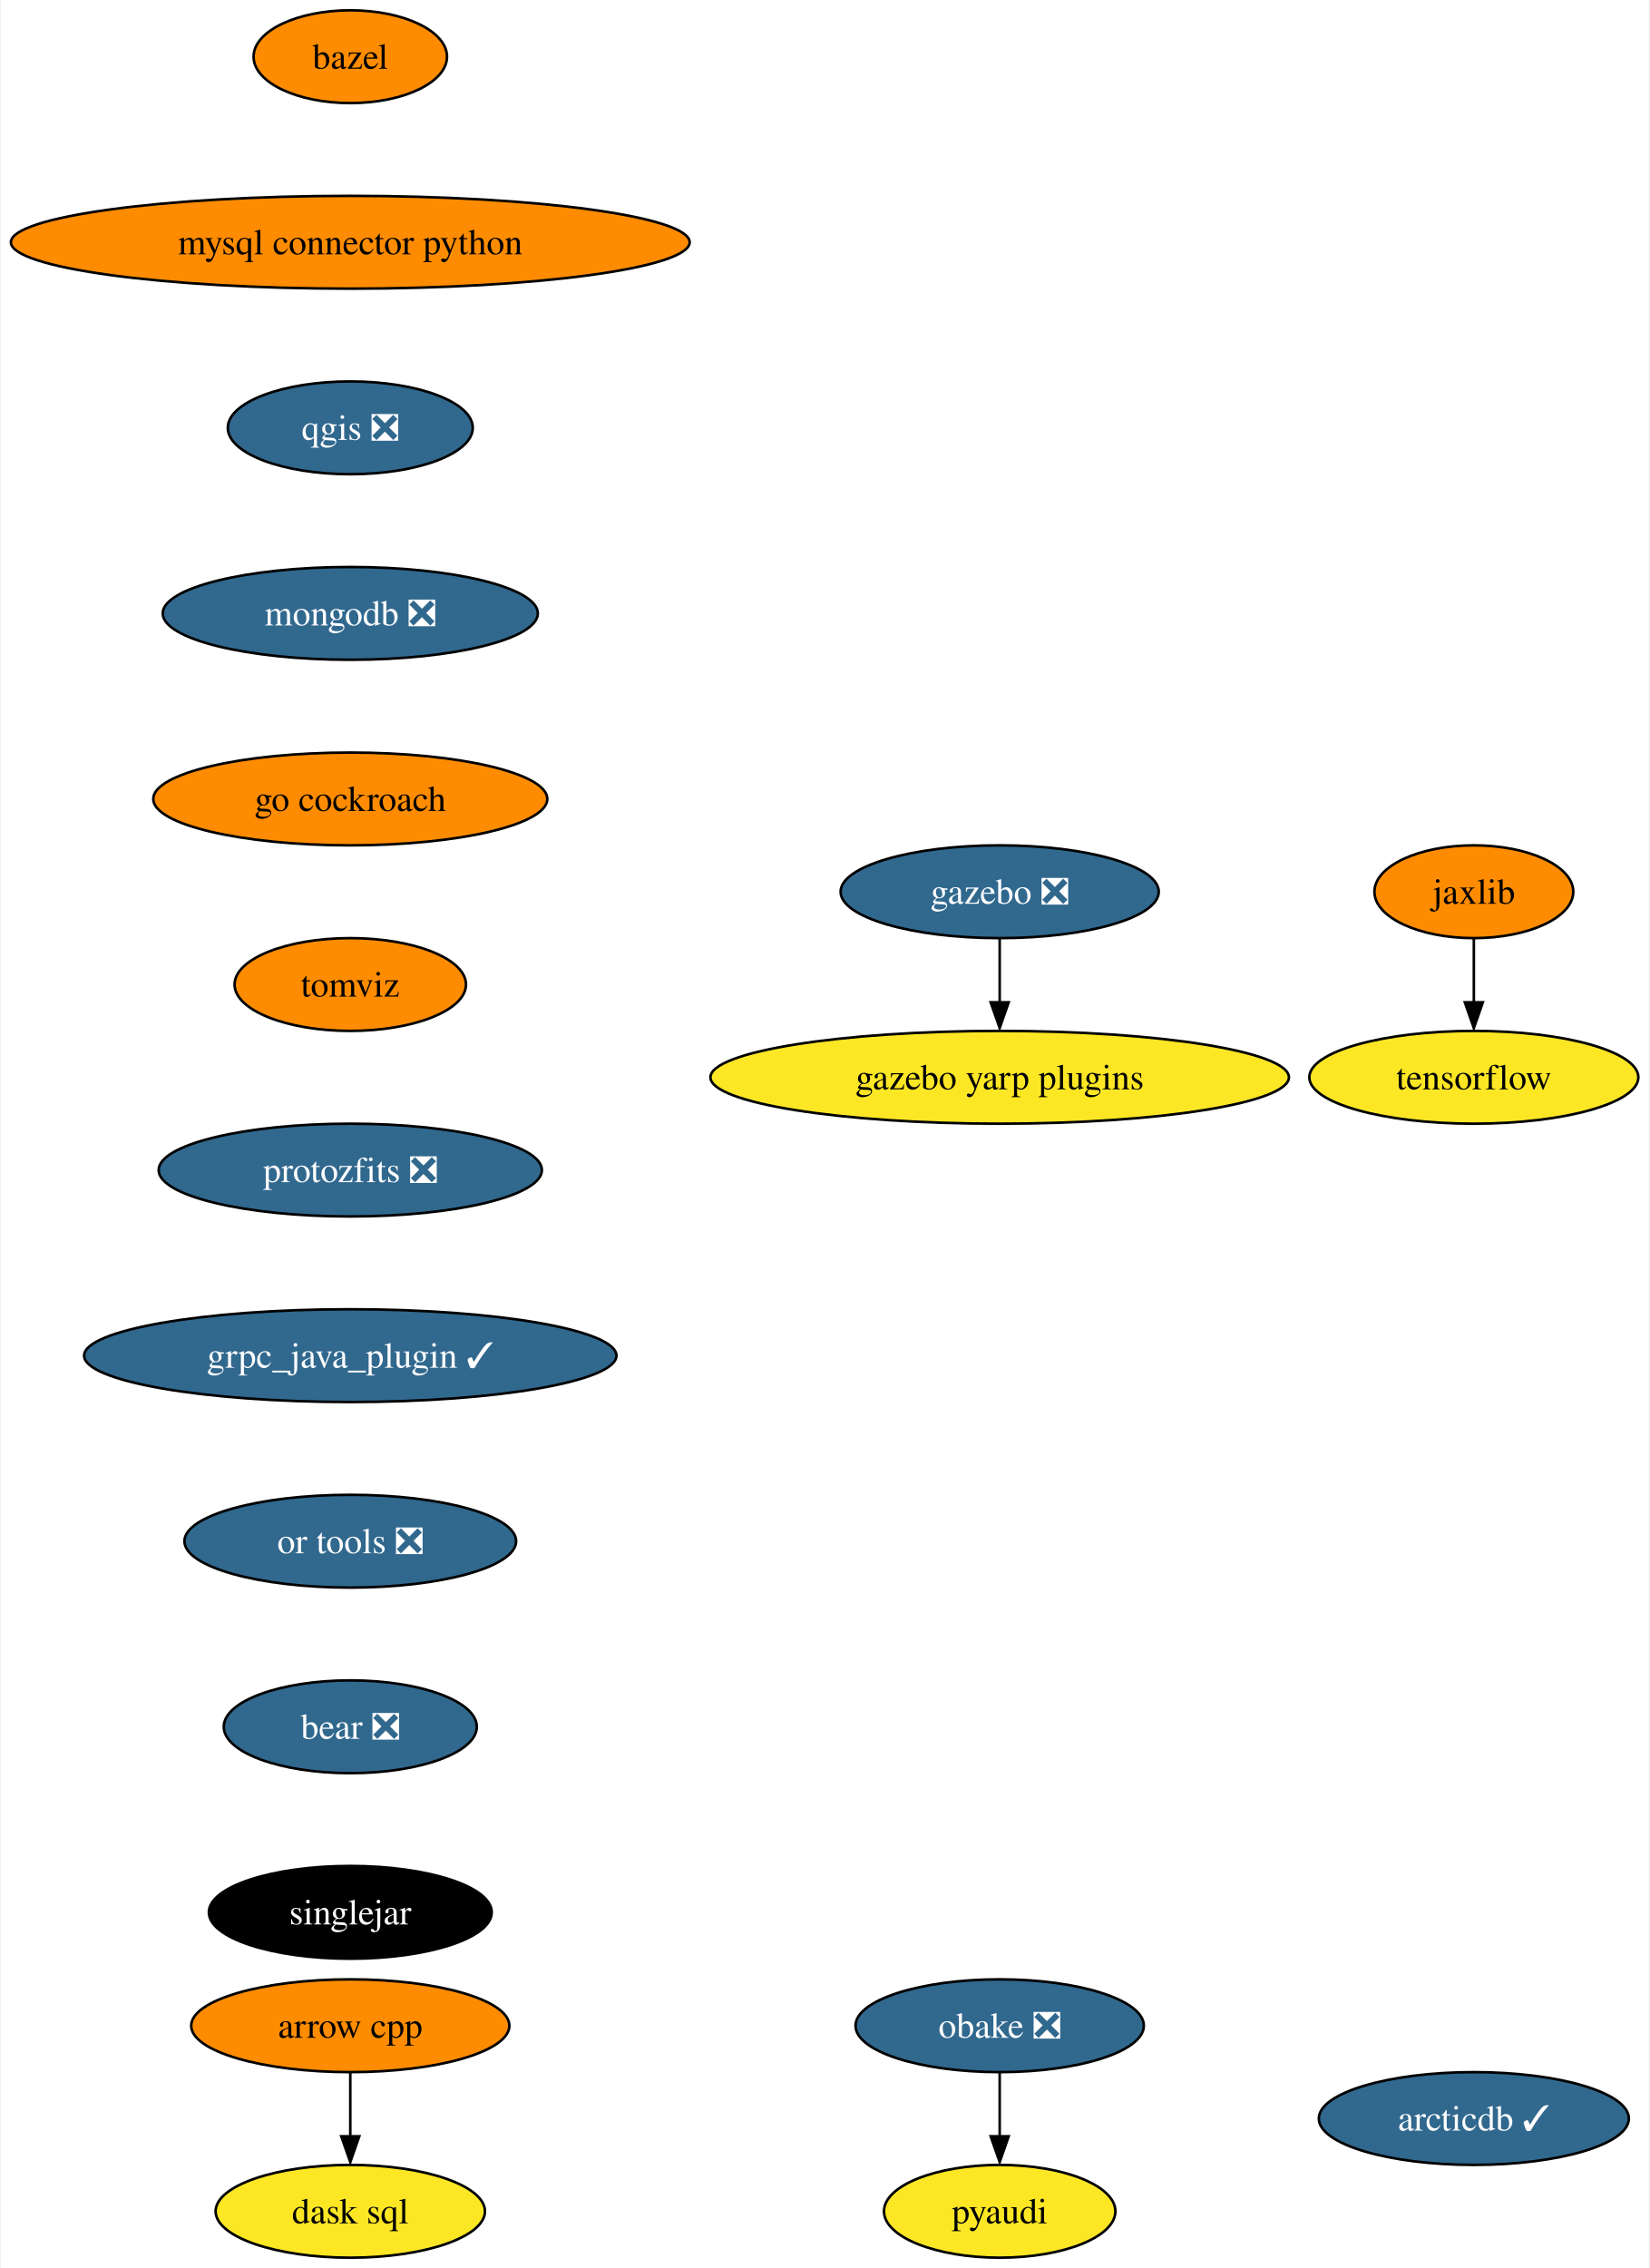
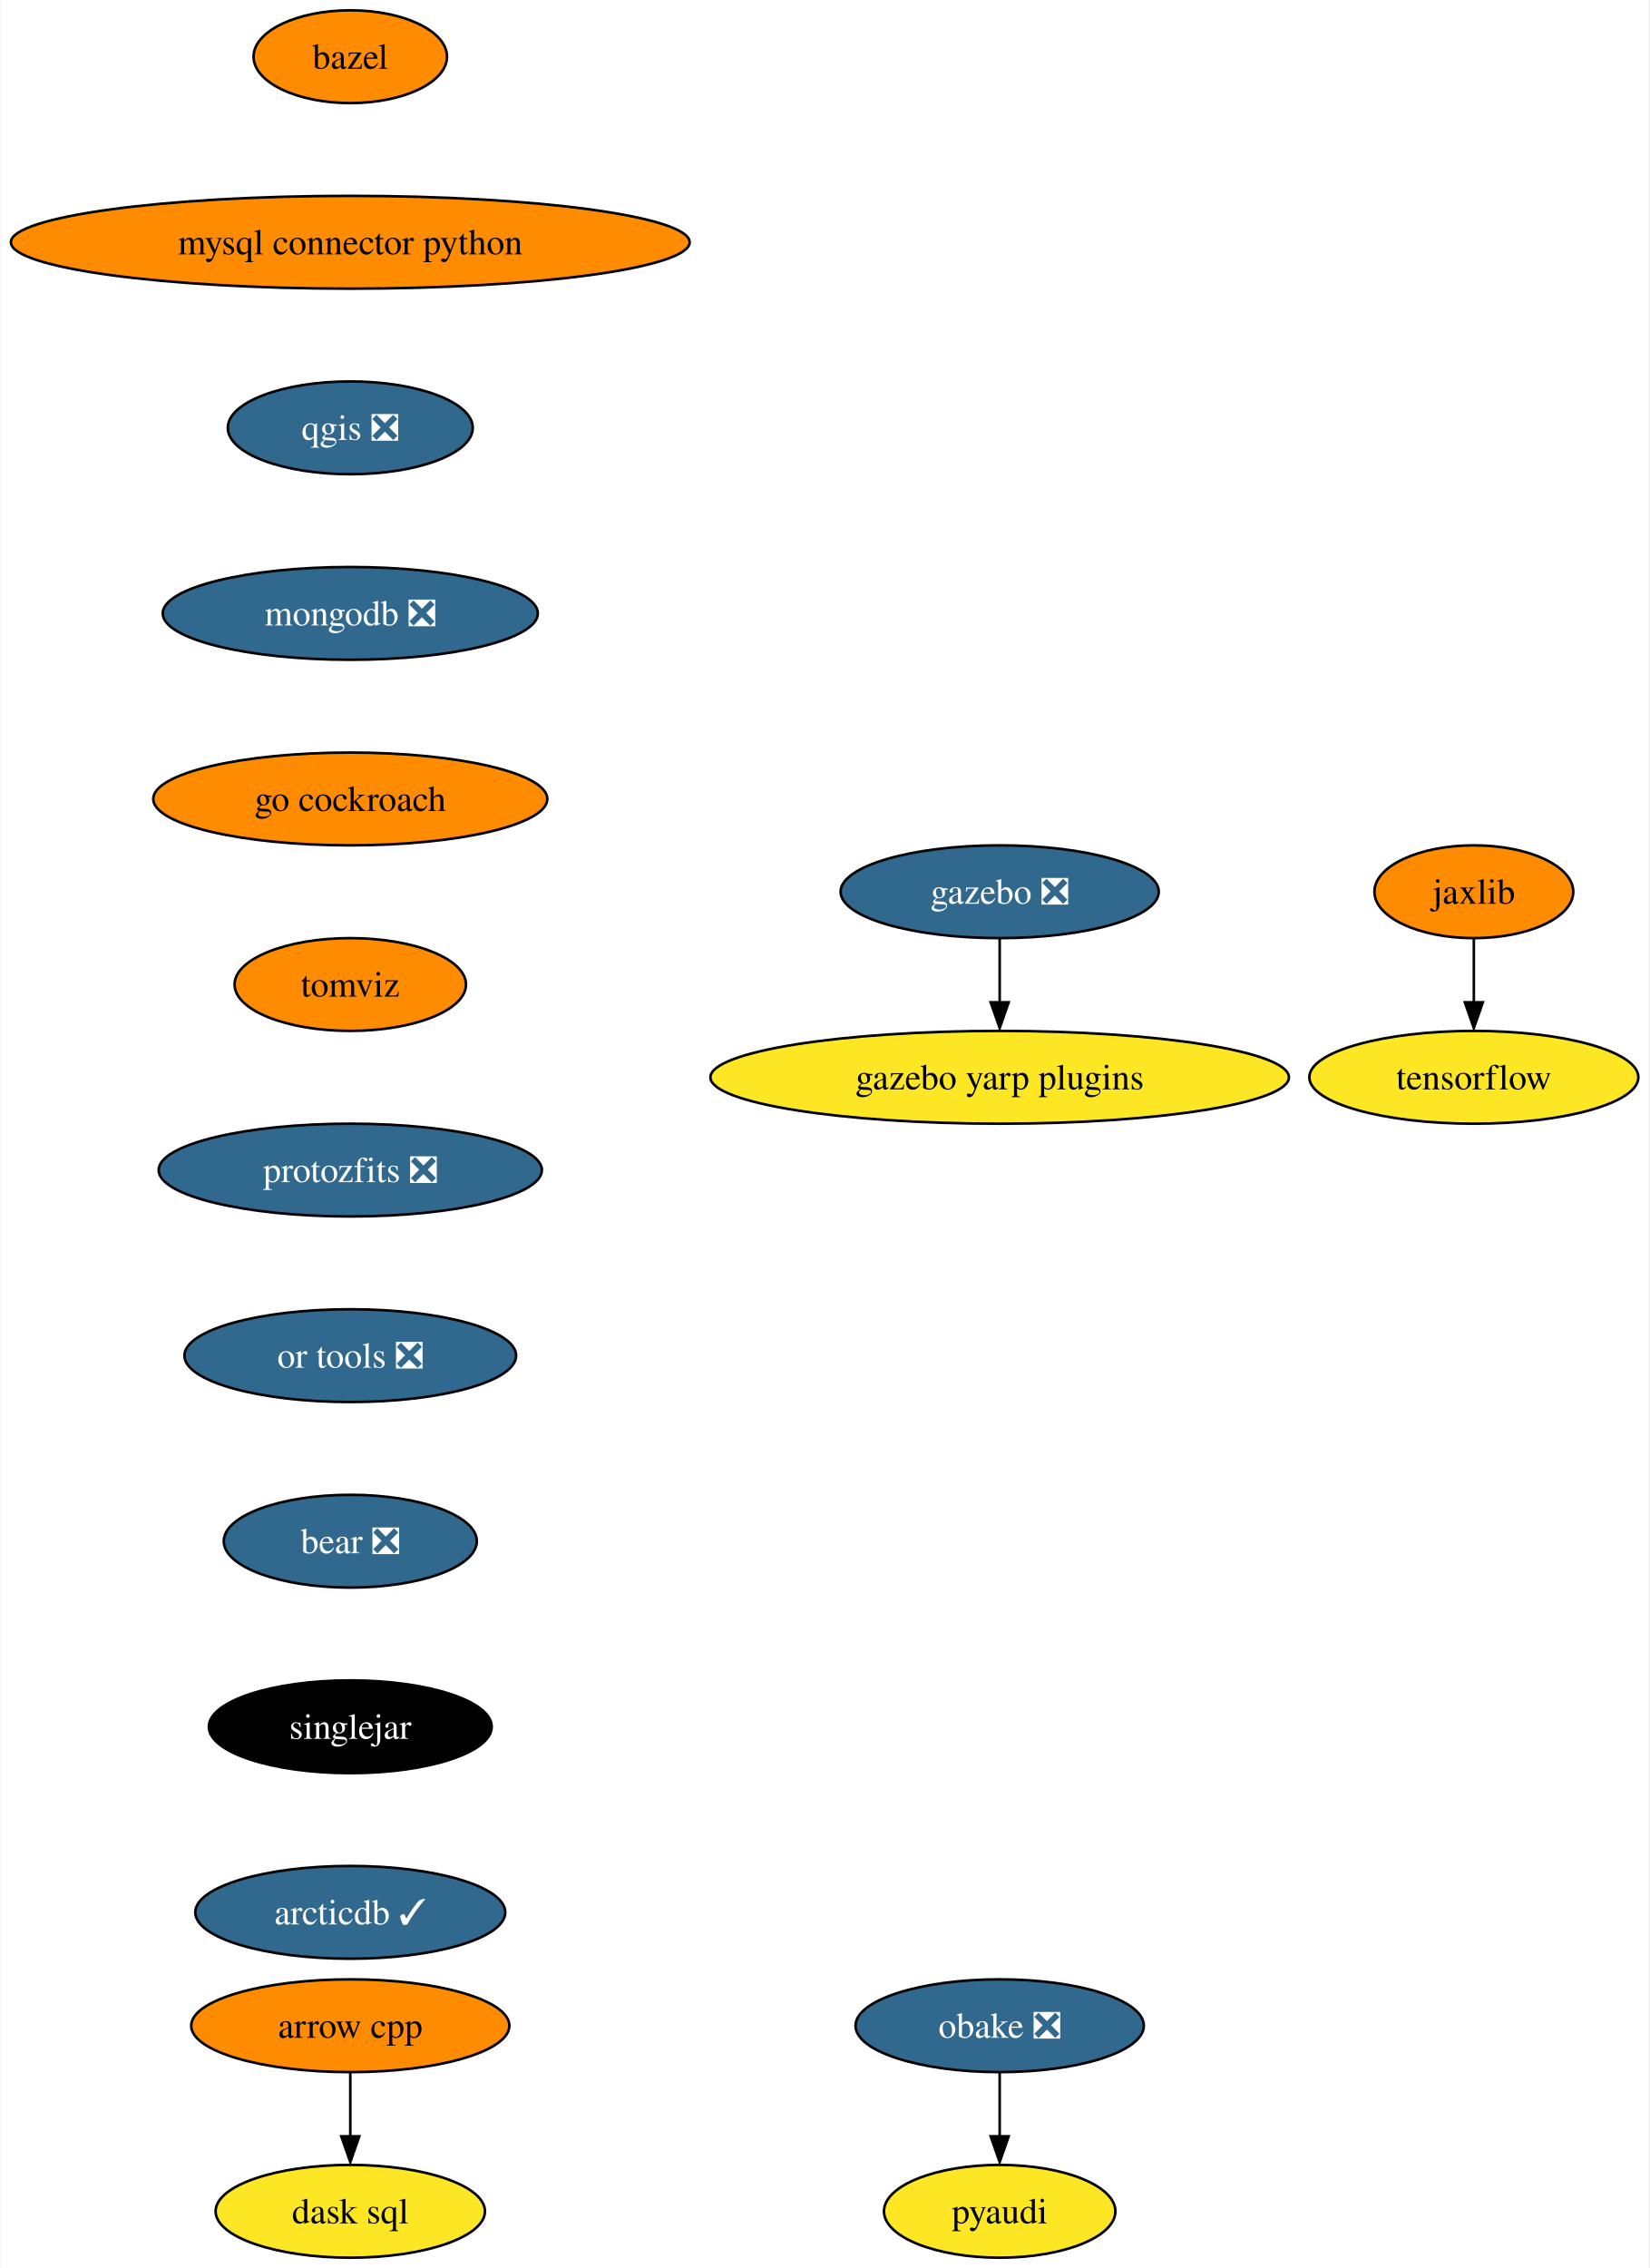
<svg xmlns="http://www.w3.org/2000/svg" xmlns:xlink="http://www.w3.org/1999/xlink" width="640pt" height="880pt" viewBox="0.00 0.00 639.54 880.00">
  <g id="graph0" class="graph" transform="scale(1 1) rotate(0) translate(4 876)">
    <polygon fill="white" stroke="none" points="-4,4 -4,-876 635.54,-876 635.54,4 -4,4" />
    <g id="node1" class="node">
      <g id="a_node1">
        <a xlink:href="https://github.com/conda-forge/arrow-cpp-feedstock" xlink:title="arrow cpp">
          <ellipse fill="#ff8c00" stroke="black" cx="131.7" cy="-90" rx="61.73" ry="18" />
          <text text-anchor="middle" x="131.7" y="-85.33" font-family="Times,serif" font-size="14.00">arrow cpp</text>
        </a>
      </g>
    </g>
    <g id="node2" class="node">
      <g id="a_node2">
        <a xlink:href="https://github.com/conda-forge/dask-sql-feedstock" xlink:title="dask sql">
          <ellipse fill="#fde725" stroke="black" cx="131.7" cy="-18" rx="52.26" ry="18" />
          <text text-anchor="middle" x="131.7" y="-13.32" font-family="Times,serif" font-size="14.00">dask sql</text>
        </a>
      </g>
    </g>
    <g id="edge1" class="edge">
      <path fill="none" stroke="black" d="M131.7,-71.7C131.7,-64.24 131.7,-55.32 131.7,-46.97" />
      <polygon fill="black" stroke="black" points="135.2,-47.1 131.7,-37.1 128.2,-47.1 135.2,-47.1" />
    </g>
    <g id="node3" class="node">
      <g id="a_node3">
        <a xlink:href="https://github.com/conda-forge/bazel-feedstock" xlink:title="bazel">
          <ellipse fill="#ff8c00" stroke="black" cx="131.7" cy="-854" rx="37.53" ry="18" />
          <text text-anchor="middle" x="131.7" y="-849.33" font-family="Times,serif" font-size="14.00">bazel</text>
        </a>
      </g>
    </g>
    <g id="node4" class="node">
      <g id="a_node4">
        <a xlink:href="https://github.com/conda-forge/mysql-connector-python-feedstock" xlink:title="mysql connector python">
          <ellipse fill="#ff8c00" stroke="black" cx="131.7" cy="-782" rx="131.7" ry="18" />
          <text text-anchor="middle" x="131.7" y="-777.33" font-family="Times,serif" font-size="14.00">mysql connector python</text>
        </a>
      </g>
    </g>
    <g id="node5" class="node">
      <g id="a_node5">
        <a xlink:href="https://github.com/conda-forge/qgis-feedstock/pull/368" xlink:title="qgis ❎">
          <ellipse fill="#31688e" stroke="black" cx="131.7" cy="-710" rx="47.53" ry="18" />
          <text text-anchor="middle" x="131.7" y="-705.33" font-family="Times,serif" font-size="14.00" fill="white">qgis ❎</text>
        </a>
      </g>
    </g>
    <g id="node6" class="node">
      <g id="a_node6">
        <a xlink:href="https://github.com/conda-forge/mongodb-feedstock/pull/76" xlink:title="mongodb ❎">
          <ellipse fill="#31688e" stroke="black" cx="131.7" cy="-638" rx="72.78" ry="18" />
          <text text-anchor="middle" x="131.7" y="-633.33" font-family="Times,serif" font-size="14.00" fill="white">mongodb ❎</text>
        </a>
      </g>
    </g>
    <g id="node9" class="node">
      <g id="a_node9">
        <a xlink:href="https://github.com/conda-forge/go-cockroach-feedstock" xlink:title="go cockroach">
          <ellipse fill="#ff8c00" stroke="black" cx="131.7" cy="-566" rx="76.46" ry="18" />
          <text text-anchor="middle" x="131.7" y="-561.33" font-family="Times,serif" font-size="14.00">go cockroach</text>
        </a>
      </g>
    </g>
    <g id="node7" class="node">
      <g id="a_node7">
        <a xlink:href="https://github.com/conda-forge/pyaudi-feedstock" xlink:title="pyaudi">
          <ellipse fill="#fde725" stroke="black" cx="383.7" cy="-18" rx="44.9" ry="18" />
          <text text-anchor="middle" x="383.7" y="-13.32" font-family="Times,serif" font-size="14.00">pyaudi</text>
        </a>
      </g>
    </g>
    <g id="node8" class="node">
      <g id="a_node8">
        <a xlink:href="https://github.com/conda-forge/tensorflow-feedstock" xlink:title="tensorflow">
          <ellipse fill="#fde725" stroke="black" cx="567.7" cy="-458" rx="63.84" ry="18" />
          <text text-anchor="middle" x="567.7" y="-453.32" font-family="Times,serif" font-size="14.00">tensorflow</text>
        </a>
      </g>
    </g>
    <g id="node14" class="node">
      <g id="a_node14">
        <a xlink:href="https://github.com/conda-forge/tomviz-feedstock" xlink:title="tomviz">
          <ellipse fill="#ff8c00" stroke="black" cx="131.7" cy="-494" rx="44.9" ry="18" />
          <text text-anchor="middle" x="131.7" y="-489.32" font-family="Times,serif" font-size="14.00">tomviz</text>
        </a>
      </g>
    </g>
    <g id="node10" class="node">
      <g id="a_node10">
        <a xlink:href="https://github.com/conda-forge/jaxlib-feedstock" xlink:title="jaxlib">
          <ellipse fill="#ff8c00" stroke="black" cx="567.7" cy="-530" rx="38.58" ry="18" />
          <text text-anchor="middle" x="567.7" y="-525.33" font-family="Times,serif" font-size="14.00">jaxlib</text>
        </a>
      </g>
    </g>
    <g id="edge6" class="edge">
      <path fill="none" stroke="black" d="M567.7,-511.7C567.7,-504.24 567.7,-495.32 567.7,-486.97" />
      <polygon fill="black" stroke="black" points="571.2,-487.1 567.7,-477.1 564.2,-487.1 571.2,-487.1" />
    </g>
    <g id="node11" class="node">
      <g id="a_node11">
        <a xlink:href="https://github.com/conda-forge/obake-feedstock/pull/41" xlink:title="obake ❎">
          <ellipse fill="#31688e" stroke="black" cx="383.7" cy="-90" rx="55.94" ry="18" />
          <text text-anchor="middle" x="383.7" y="-85.33" font-family="Times,serif" font-size="14.00" fill="white">obake ❎</text>
        </a>
      </g>
    </g>
    <g id="edge7" class="edge">
      <path fill="none" stroke="black" d="M383.7,-71.7C383.7,-64.24 383.7,-55.32 383.7,-46.97" />
      <polygon fill="black" stroke="black" points="387.2,-47.1 383.7,-37.1 380.2,-47.1 387.2,-47.1" />
    </g>
    <g id="node12" class="node">
      <g id="a_node12">
        <a xlink:href="https://github.com/conda-forge/gazebo-feedstock/pull/187" xlink:title="gazebo ❎">
          <ellipse fill="#31688e" stroke="black" cx="383.7" cy="-530" rx="61.73" ry="18" />
          <text text-anchor="middle" x="383.7" y="-525.33" font-family="Times,serif" font-size="14.00" fill="white">gazebo ❎</text>
        </a>
      </g>
    </g>
    <g id="node13" class="node">
      <g id="a_node13">
        <a xlink:href="https://github.com/conda-forge/gazebo-yarp-plugins-feedstock" xlink:title="gazebo yarp plugins">
          <ellipse fill="#fde725" stroke="black" cx="383.7" cy="-458" rx="112.24" ry="18" />
          <text text-anchor="middle" x="383.7" y="-453.32" font-family="Times,serif" font-size="14.00">gazebo yarp plugins</text>
        </a>
      </g>
    </g>
    <g id="edge8" class="edge">
      <path fill="none" stroke="black" d="M383.7,-511.7C383.7,-504.24 383.7,-495.32 383.7,-486.97" />
      <polygon fill="black" stroke="black" points="387.2,-487.1 383.7,-477.1 380.2,-487.1 387.2,-487.1" />
    </g>
    <g id="node15" class="node">
      <g id="a_node15">
        <a xlink:href="https://github.com/conda-forge/protozfits-feedstock/pull/24" xlink:title="protozfits ❎">
          <ellipse fill="#31688e" stroke="black" cx="131.7" cy="-422" rx="74.36" ry="18" />
          <text text-anchor="middle" x="131.7" y="-417.32" font-family="Times,serif" font-size="14.00" fill="white">protozfits ❎</text>
        </a>
      </g>
    </g>
    <g id="node16" class="node">
      <g id="a_node16">
-         <a xlink:href="https://github.com/conda-forge/grpc_java_plugin-feedstock/pull/71" xlink:title="grpc_java_plugin ✓">
-           <ellipse fill="#31688e" stroke="black" cx="131.7" cy="-350" rx="103.29" ry="18" />
-           <text text-anchor="middle" x="131.7" y="-345.32" font-family="Times,serif" font-size="14.00" fill="white">grpc_java_plugin ✓</text>
+         <a xlink:href="https://github.com/conda-forge/or-tools-feedstock/pull/48" xlink:title="or tools ❎">
+           <ellipse fill="#31688e" stroke="black" cx="131.7" cy="-350" rx="64.36" ry="18" />
+           <text text-anchor="middle" x="131.7" y="-345.32" font-family="Times,serif" font-size="14.00" fill="white">or tools ❎</text>
        </a>
      </g>
    </g>
    <g id="node17" class="node">
      <g id="a_node17">
-         <a xlink:href="https://github.com/conda-forge/or-tools-feedstock/pull/48" xlink:title="or tools ❎">
-           <ellipse fill="#31688e" stroke="black" cx="131.7" cy="-278" rx="64.36" ry="18" />
-           <text text-anchor="middle" x="131.7" y="-273.32" font-family="Times,serif" font-size="14.00" fill="white">or tools ❎</text>
+         <a xlink:href="https://github.com/conda-forge/bear-feedstock/pull/39" xlink:title="bear ❎">
+           <ellipse fill="#31688e" stroke="black" cx="131.7" cy="-278" rx="49.1" ry="18" />
+           <text text-anchor="middle" x="131.7" y="-273.32" font-family="Times,serif" font-size="14.00" fill="white">bear ❎</text>
        </a>
      </g>
    </g>
    <g id="node18" class="node">
      <g id="a_node18">
-         <a xlink:href="https://github.com/conda-forge/bear-feedstock/pull/39" xlink:title="bear ❎">
-           <ellipse fill="#31688e" stroke="black" cx="131.7" cy="-206" rx="49.1" ry="18" />
-           <text text-anchor="middle" x="131.7" y="-201.33" font-family="Times,serif" font-size="14.00" fill="white">bear ❎</text>
+         <a xlink:href="https://github.com/conda-forge/singlejar-feedstock" xlink:title="singlejar">
+           <ellipse fill="#000000" stroke="black" cx="131.7" cy="-206" rx="54.89" ry="18" />
+           <text text-anchor="middle" x="131.7" y="-201.33" font-family="Times,serif" font-size="14.00" fill="white">singlejar</text>
        </a>
      </g>
    </g>
    <g id="node19" class="node">
      <g id="a_node19">
-         <a xlink:href="https://github.com/conda-forge/singlejar-feedstock" xlink:title="singlejar">
-           <ellipse fill="#000000" stroke="black" cx="131.7" cy="-134" rx="54.89" ry="18" />
-           <text text-anchor="middle" x="131.7" y="-129.32" font-family="Times,serif" font-size="14.00" fill="white">singlejar</text>
-         </a>
-       </g>
-     </g>
-     <g id="node20" class="node">
-       <g id="a_node20">
        <a xlink:href="https://github.com/conda-forge/arcticdb-feedstock/pull/57" xlink:title="arcticdb ✓">
-           <ellipse fill="#31688e" stroke="black" cx="567.7" cy="-54" rx="60.15" ry="18" />
-           <text text-anchor="middle" x="567.7" y="-49.33" font-family="Times,serif" font-size="14.00" fill="white">arcticdb ✓</text>
+           <ellipse fill="#31688e" stroke="black" cx="131.7" cy="-134" rx="60.15" ry="18" />
+           <text text-anchor="middle" x="131.7" y="-129.32" font-family="Times,serif" font-size="14.00" fill="white">arcticdb ✓</text>
        </a>
      </g>
    </g>
  </g>
</svg>
